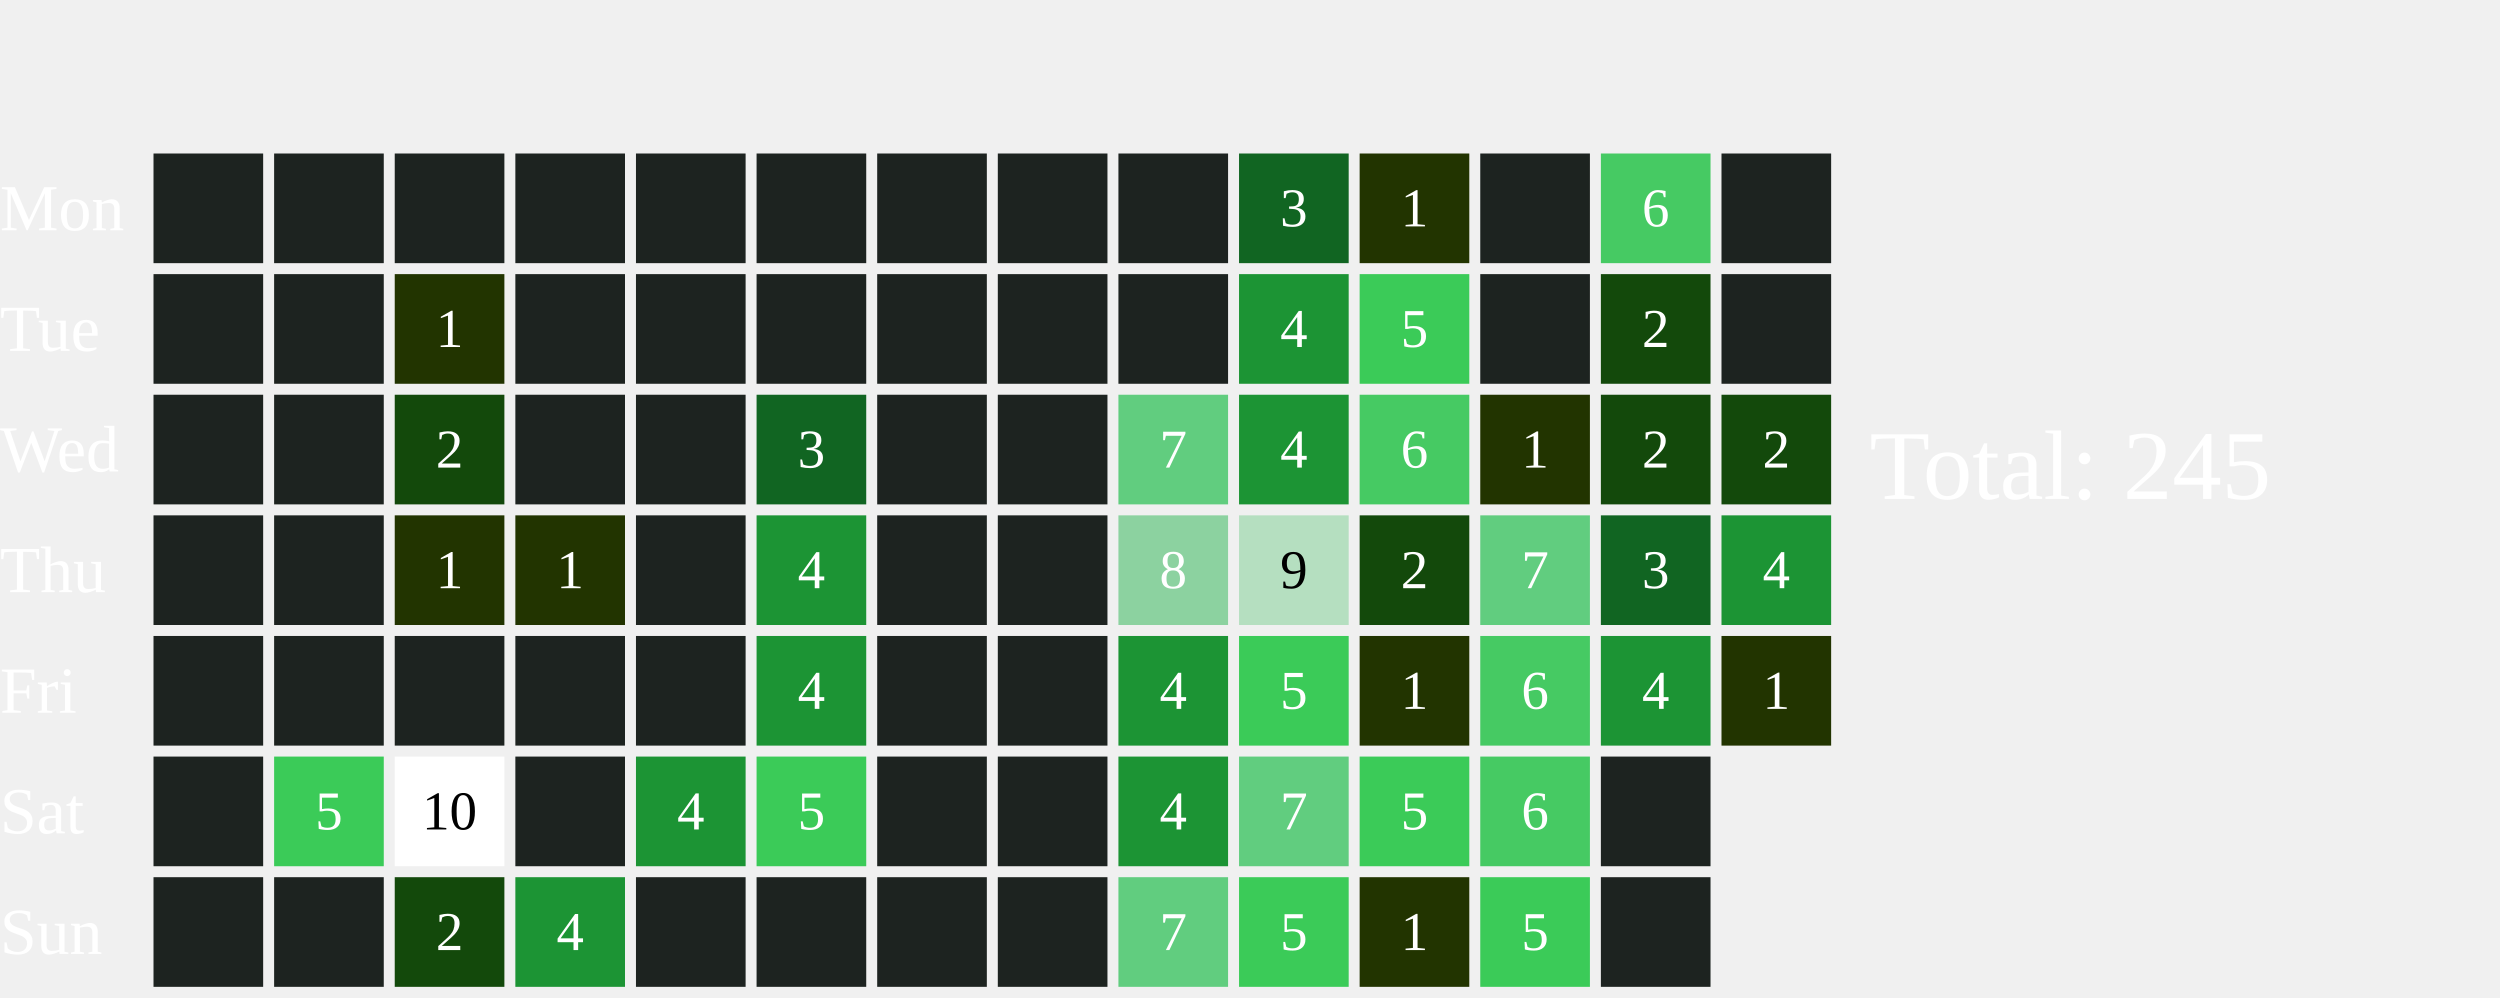
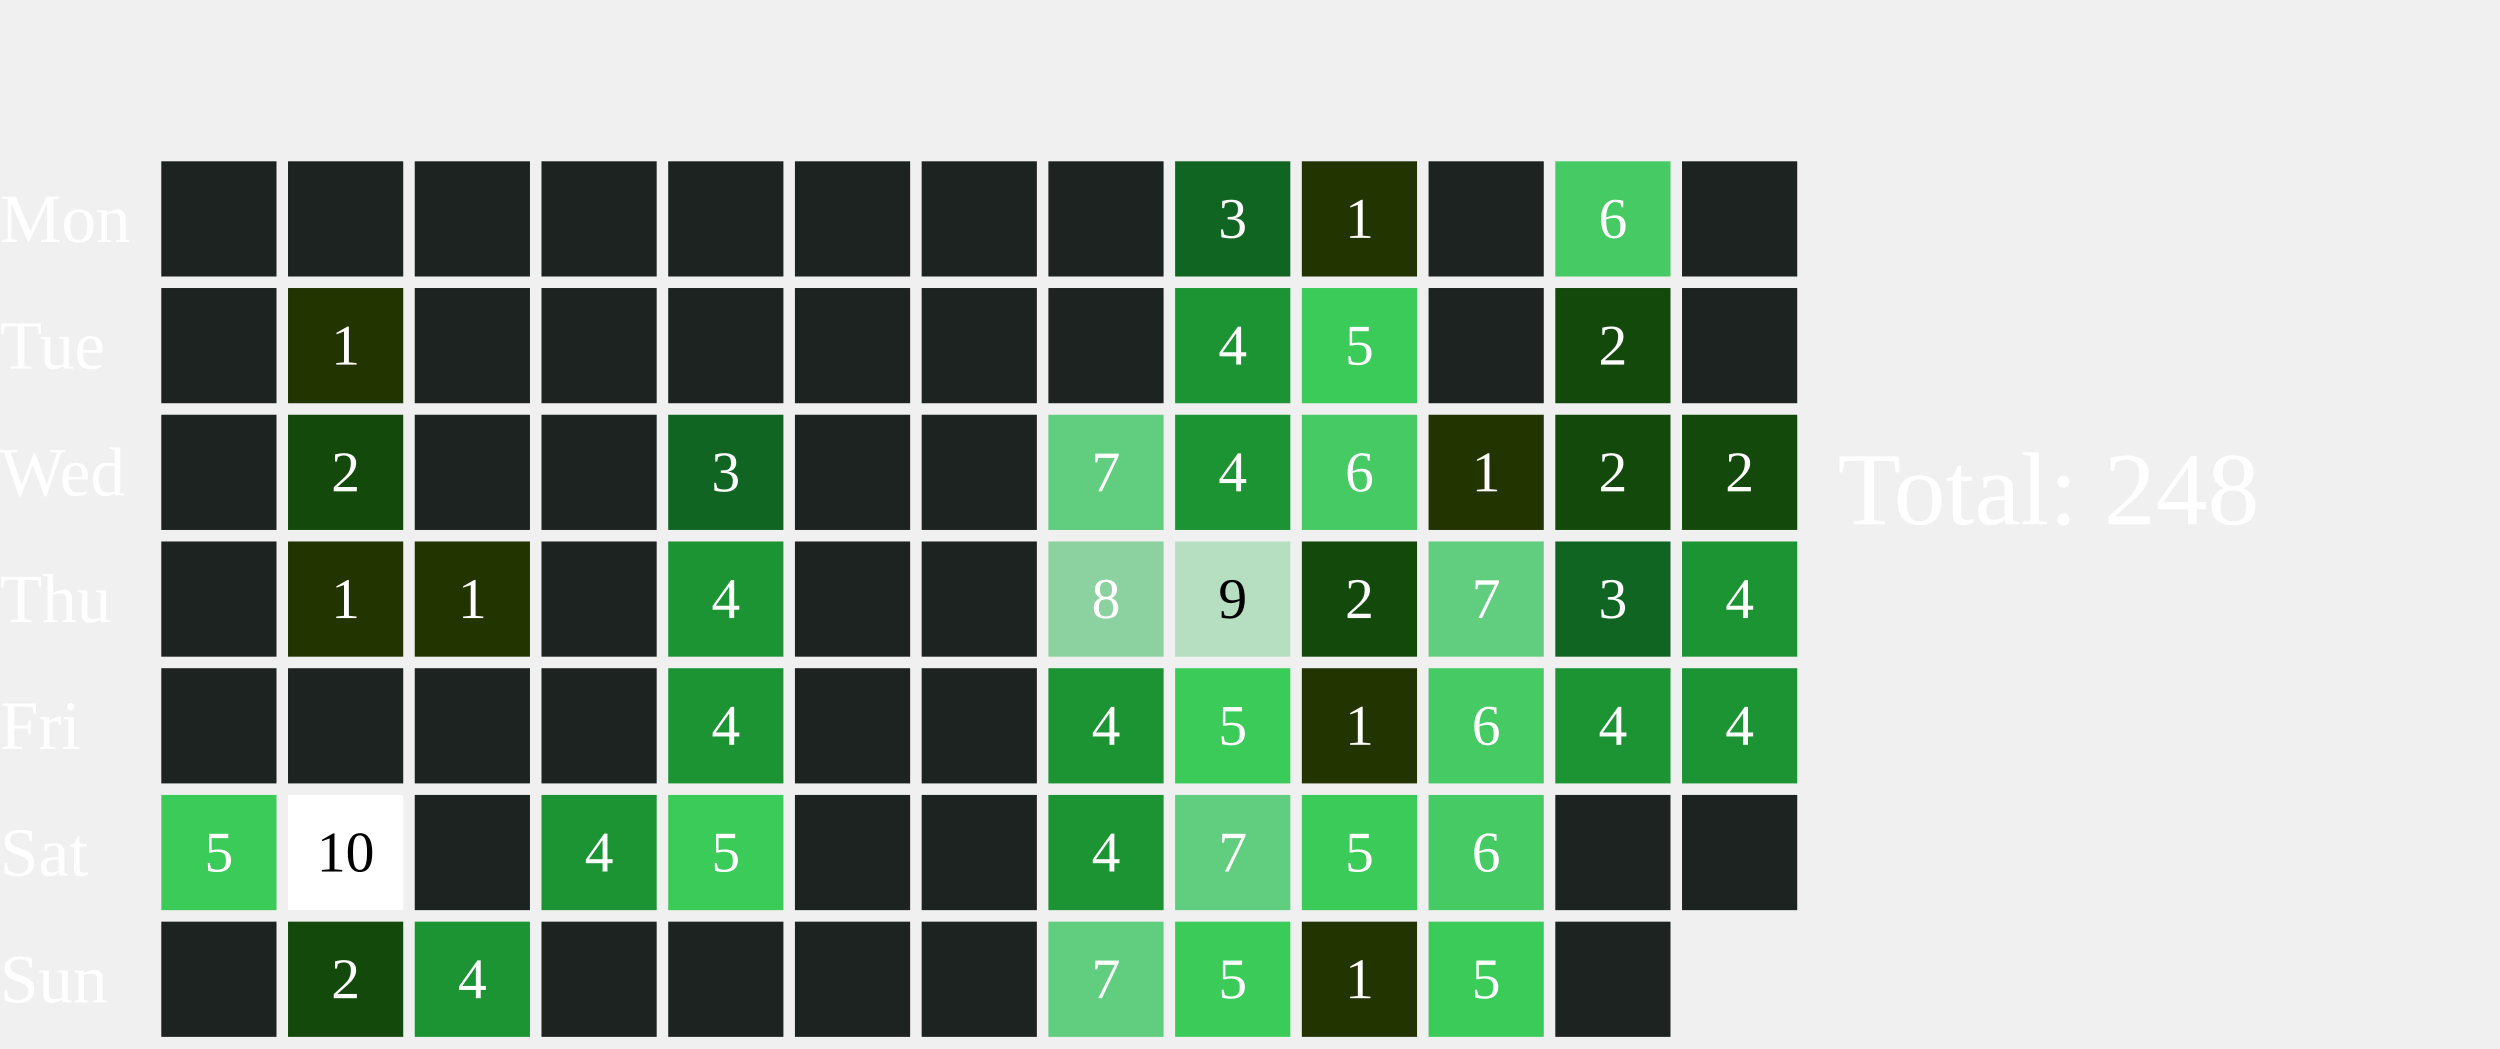
- <svg xmlns="http://www.w3.org/2000/svg" width="456" height="182">
+ <svg xmlns="http://www.w3.org/2000/svg" width="434" height="182">
  <text x="0" y="42.0" font-size="12" fill="white">Mon</text>
  <text x="0" y="64.0" font-size="12" fill="white">Tue</text>
  <text x="0" y="86.0" font-size="12" fill="white">Wed</text>
  <text x="0" y="108.0" font-size="12" fill="white">Thu</text>
  <text x="0" y="130.0" font-size="12" fill="white">Fri</text>
  <text x="0" y="152.0" font-size="12" fill="white">Sat</text>
  <text x="0" y="174.0" font-size="12" fill="white">Sun</text>
  <rect x="28" y="28" width="20" height="20" fill="#1D2320">
    </rect>
  <rect x="28" y="50" width="20" height="20" fill="#1D2320">
    </rect>
  <rect x="28" y="72" width="20" height="20" fill="#1D2320">
    </rect>
  <rect x="28" y="94" width="20" height="20" fill="#1D2320">
    </rect>
  <rect x="28" y="116" width="20" height="20" fill="#1D2320">
    </rect>
-   <rect x="28" y="138" width="20" height="20" fill="#1D2320">
-     </rect>
+   <rect x="28" y="138" width="20" height="20" fill="#3BCB58">
+     </rect>
+   <text x="38.0" y="149.0" font-size="10" fill="white" text-anchor="middle" dominant-baseline="middle" pointer-events="none">5</text>
  <rect x="28" y="160" width="20" height="20" fill="#1D2320">
    </rect>
  <rect x="50" y="28" width="20" height="20" fill="#1D2320">
    </rect>
-   <rect x="50" y="50" width="20" height="20" fill="#1D2320">
-     </rect>
-   <rect x="50" y="72" width="20" height="20" fill="#1D2320">
-     </rect>
-   <rect x="50" y="94" width="20" height="20" fill="#1D2320">
-     </rect>
+   <rect x="50" y="50" width="20" height="20" fill="#223400">
+     </rect>
+   <text x="60.0" y="61.0" font-size="10" fill="white" text-anchor="middle" dominant-baseline="middle" pointer-events="none">1</text>
+   <rect x="50" y="72" width="20" height="20" fill="#13490b">
+     </rect>
+   <text x="60.0" y="83.0" font-size="10" fill="white" text-anchor="middle" dominant-baseline="middle" pointer-events="none">2</text>
+   <rect x="50" y="94" width="20" height="20" fill="#223400">
+     </rect>
+   <text x="60.0" y="105.0" font-size="10" fill="white" text-anchor="middle" dominant-baseline="middle" pointer-events="none">1</text>
  <rect x="50" y="116" width="20" height="20" fill="#1D2320">
    </rect>
-   <rect x="50" y="138" width="20" height="20" fill="#3BCB58">
-     </rect>
-   <text x="60.0" y="149.0" font-size="10" fill="white" text-anchor="middle" dominant-baseline="middle" pointer-events="none">5</text>
-   <rect x="50" y="160" width="20" height="20" fill="#1D2320">
-     </rect>
+   <rect x="50" y="138" width="20" height="20" fill="#FFFFFF">
+     </rect>
+   <text x="60.0" y="149.0" font-size="10" fill="#000000" text-anchor="middle" dominant-baseline="middle" pointer-events="none">10</text>
+   <rect x="50" y="160" width="20" height="20" fill="#13490b">
+     </rect>
+   <text x="60.0" y="171.0" font-size="10" fill="white" text-anchor="middle" dominant-baseline="middle" pointer-events="none">2</text>
  <rect x="72" y="28" width="20" height="20" fill="#1D2320">
    </rect>
-   <rect x="72" y="50" width="20" height="20" fill="#223400">
-     </rect>
-   <text x="82.0" y="61.0" font-size="10" fill="white" text-anchor="middle" dominant-baseline="middle" pointer-events="none">1</text>
-   <rect x="72" y="72" width="20" height="20" fill="#13490b">
-     </rect>
-   <text x="82.0" y="83.0" font-size="10" fill="white" text-anchor="middle" dominant-baseline="middle" pointer-events="none">2</text>
+   <rect x="72" y="50" width="20" height="20" fill="#1D2320">
+     </rect>
+   <rect x="72" y="72" width="20" height="20" fill="#1D2320">
+     </rect>
  <rect x="72" y="94" width="20" height="20" fill="#223400">
    </rect>
  <text x="82.0" y="105.0" font-size="10" fill="white" text-anchor="middle" dominant-baseline="middle" pointer-events="none">1</text>
  <rect x="72" y="116" width="20" height="20" fill="#1D2320">
    </rect>
-   <rect x="72" y="138" width="20" height="20" fill="#FFFFFF">
-     </rect>
-   <text x="82.0" y="149.0" font-size="10" fill="#000000" text-anchor="middle" dominant-baseline="middle" pointer-events="none">10</text>
-   <rect x="72" y="160" width="20" height="20" fill="#13490b">
-     </rect>
-   <text x="82.0" y="171.0" font-size="10" fill="white" text-anchor="middle" dominant-baseline="middle" pointer-events="none">2</text>
+   <rect x="72" y="138" width="20" height="20" fill="#1D2320">
+     </rect>
+   <rect x="72" y="160" width="20" height="20" fill="#1C9434">
+     </rect>
+   <text x="82.0" y="171.0" font-size="10" fill="white" text-anchor="middle" dominant-baseline="middle" pointer-events="none">4</text>
  <rect x="94" y="28" width="20" height="20" fill="#1D2320">
    </rect>
  <rect x="94" y="50" width="20" height="20" fill="#1D2320">
    </rect>
  <rect x="94" y="72" width="20" height="20" fill="#1D2320">
    </rect>
-   <rect x="94" y="94" width="20" height="20" fill="#223400">
-     </rect>
-   <text x="104.0" y="105.0" font-size="10" fill="white" text-anchor="middle" dominant-baseline="middle" pointer-events="none">1</text>
+   <rect x="94" y="94" width="20" height="20" fill="#1D2320">
+     </rect>
  <rect x="94" y="116" width="20" height="20" fill="#1D2320">
    </rect>
-   <rect x="94" y="138" width="20" height="20" fill="#1D2320">
-     </rect>
-   <rect x="94" y="160" width="20" height="20" fill="#1C9434">
-     </rect>
-   <text x="104.0" y="171.0" font-size="10" fill="white" text-anchor="middle" dominant-baseline="middle" pointer-events="none">4</text>
+   <rect x="94" y="138" width="20" height="20" fill="#1C9434">
+     </rect>
+   <text x="104.0" y="149.0" font-size="10" fill="white" text-anchor="middle" dominant-baseline="middle" pointer-events="none">4</text>
+   <rect x="94" y="160" width="20" height="20" fill="#1D2320">
+     </rect>
  <rect x="116" y="28" width="20" height="20" fill="#1D2320">
    </rect>
  <rect x="116" y="50" width="20" height="20" fill="#1D2320">
    </rect>
-   <rect x="116" y="72" width="20" height="20" fill="#1D2320">
-     </rect>
-   <rect x="116" y="94" width="20" height="20" fill="#1D2320">
-     </rect>
-   <rect x="116" y="116" width="20" height="20" fill="#1D2320">
-     </rect>
-   <rect x="116" y="138" width="20" height="20" fill="#1C9434">
-     </rect>
-   <text x="126.0" y="149.0" font-size="10" fill="white" text-anchor="middle" dominant-baseline="middle" pointer-events="none">4</text>
+   <rect x="116" y="72" width="20" height="20" fill="#116522">
+     </rect>
+   <text x="126.0" y="83.0" font-size="10" fill="white" text-anchor="middle" dominant-baseline="middle" pointer-events="none">3</text>
+   <rect x="116" y="94" width="20" height="20" fill="#1C9434">
+     </rect>
+   <text x="126.0" y="105.0" font-size="10" fill="white" text-anchor="middle" dominant-baseline="middle" pointer-events="none">4</text>
+   <rect x="116" y="116" width="20" height="20" fill="#1C9434">
+     </rect>
+   <text x="126.0" y="127.0" font-size="10" fill="white" text-anchor="middle" dominant-baseline="middle" pointer-events="none">4</text>
+   <rect x="116" y="138" width="20" height="20" fill="#3BCB58">
+     </rect>
+   <text x="126.0" y="149.0" font-size="10" fill="white" text-anchor="middle" dominant-baseline="middle" pointer-events="none">5</text>
  <rect x="116" y="160" width="20" height="20" fill="#1D2320">
    </rect>
  <rect x="138" y="28" width="20" height="20" fill="#1D2320">
    </rect>
  <rect x="138" y="50" width="20" height="20" fill="#1D2320">
    </rect>
-   <rect x="138" y="72" width="20" height="20" fill="#116522">
-     </rect>
-   <text x="148.0" y="83.0" font-size="10" fill="white" text-anchor="middle" dominant-baseline="middle" pointer-events="none">3</text>
-   <rect x="138" y="94" width="20" height="20" fill="#1C9434">
-     </rect>
-   <text x="148.0" y="105.0" font-size="10" fill="white" text-anchor="middle" dominant-baseline="middle" pointer-events="none">4</text>
-   <rect x="138" y="116" width="20" height="20" fill="#1C9434">
-     </rect>
-   <text x="148.0" y="127.0" font-size="10" fill="white" text-anchor="middle" dominant-baseline="middle" pointer-events="none">4</text>
-   <rect x="138" y="138" width="20" height="20" fill="#3BCB58">
-     </rect>
-   <text x="148.0" y="149.0" font-size="10" fill="white" text-anchor="middle" dominant-baseline="middle" pointer-events="none">5</text>
+   <rect x="138" y="72" width="20" height="20" fill="#1D2320">
+     </rect>
+   <rect x="138" y="94" width="20" height="20" fill="#1D2320">
+     </rect>
+   <rect x="138" y="116" width="20" height="20" fill="#1D2320">
+     </rect>
+   <rect x="138" y="138" width="20" height="20" fill="#1D2320">
+     </rect>
  <rect x="138" y="160" width="20" height="20" fill="#1D2320">
    </rect>
  <rect x="160" y="28" width="20" height="20" fill="#1D2320">
    </rect>
  <rect x="160" y="50" width="20" height="20" fill="#1D2320">
    </rect>
  <rect x="160" y="72" width="20" height="20" fill="#1D2320">
    </rect>
  <rect x="160" y="94" width="20" height="20" fill="#1D2320">
    </rect>
  <rect x="160" y="116" width="20" height="20" fill="#1D2320">
    </rect>
  <rect x="160" y="138" width="20" height="20" fill="#1D2320">
    </rect>
  <rect x="160" y="160" width="20" height="20" fill="#1D2320">
    </rect>
  <rect x="182" y="28" width="20" height="20" fill="#1D2320">
    </rect>
  <rect x="182" y="50" width="20" height="20" fill="#1D2320">
    </rect>
-   <rect x="182" y="72" width="20" height="20" fill="#1D2320">
-     </rect>
-   <rect x="182" y="94" width="20" height="20" fill="#1D2320">
-     </rect>
-   <rect x="182" y="116" width="20" height="20" fill="#1D2320">
-     </rect>
-   <rect x="182" y="138" width="20" height="20" fill="#1D2320">
-     </rect>
-   <rect x="182" y="160" width="20" height="20" fill="#1D2320">
-     </rect>
-   <rect x="204" y="28" width="20" height="20" fill="#1D2320">
-     </rect>
-   <rect x="204" y="50" width="20" height="20" fill="#1D2320">
-     </rect>
-   <rect x="204" y="72" width="20" height="20" fill="#61CD7F">
-     </rect>
-   <text x="214.0" y="83.0" font-size="10" fill="white" text-anchor="middle" dominant-baseline="middle" pointer-events="none">7</text>
-   <rect x="204" y="94" width="20" height="20" fill="#8CD2A0">
-     </rect>
-   <text x="214.0" y="105.0" font-size="10" fill="white" text-anchor="middle" dominant-baseline="middle" pointer-events="none">8</text>
-   <rect x="204" y="116" width="20" height="20" fill="#1C9434">
-     </rect>
-   <text x="214.0" y="127.0" font-size="10" fill="white" text-anchor="middle" dominant-baseline="middle" pointer-events="none">4</text>
-   <rect x="204" y="138" width="20" height="20" fill="#1C9434">
-     </rect>
-   <text x="214.0" y="149.0" font-size="10" fill="white" text-anchor="middle" dominant-baseline="middle" pointer-events="none">4</text>
-   <rect x="204" y="160" width="20" height="20" fill="#61CD7F">
-     </rect>
-   <text x="214.0" y="171.0" font-size="10" fill="white" text-anchor="middle" dominant-baseline="middle" pointer-events="none">7</text>
-   <rect x="226" y="28" width="20" height="20" fill="#116522">
-     </rect>
-   <text x="236.0" y="39.0" font-size="10" fill="white" text-anchor="middle" dominant-baseline="middle" pointer-events="none">3</text>
-   <rect x="226" y="50" width="20" height="20" fill="#1C9434">
-     </rect>
-   <text x="236.0" y="61.0" font-size="10" fill="white" text-anchor="middle" dominant-baseline="middle" pointer-events="none">4</text>
-   <rect x="226" y="72" width="20" height="20" fill="#1C9434">
-     </rect>
-   <text x="236.0" y="83.0" font-size="10" fill="white" text-anchor="middle" dominant-baseline="middle" pointer-events="none">4</text>
-   <rect x="226" y="94" width="20" height="20" fill="#B5DFC0">
-     </rect>
-   <text x="236.0" y="105.0" font-size="10" fill="#000000" text-anchor="middle" dominant-baseline="middle" pointer-events="none">9</text>
-   <rect x="226" y="116" width="20" height="20" fill="#3BCB58">
-     </rect>
-   <text x="236.0" y="127.0" font-size="10" fill="white" text-anchor="middle" dominant-baseline="middle" pointer-events="none">5</text>
-   <rect x="226" y="138" width="20" height="20" fill="#61CD7F">
-     </rect>
-   <text x="236.0" y="149.0" font-size="10" fill="white" text-anchor="middle" dominant-baseline="middle" pointer-events="none">7</text>
-   <rect x="226" y="160" width="20" height="20" fill="#3BCB58">
-     </rect>
-   <text x="236.0" y="171.0" font-size="10" fill="white" text-anchor="middle" dominant-baseline="middle" pointer-events="none">5</text>
-   <rect x="248" y="28" width="20" height="20" fill="#223400">
-     </rect>
-   <text x="258.0" y="39.0" font-size="10" fill="white" text-anchor="middle" dominant-baseline="middle" pointer-events="none">1</text>
-   <rect x="248" y="50" width="20" height="20" fill="#3BCB58">
-     </rect>
-   <text x="258.0" y="61.0" font-size="10" fill="white" text-anchor="middle" dominant-baseline="middle" pointer-events="none">5</text>
-   <rect x="248" y="72" width="20" height="20" fill="#46CA63">
-     </rect>
-   <text x="258.0" y="83.0" font-size="10" fill="white" text-anchor="middle" dominant-baseline="middle" pointer-events="none">6</text>
-   <rect x="248" y="94" width="20" height="20" fill="#13490b">
-     </rect>
-   <text x="258.0" y="105.0" font-size="10" fill="white" text-anchor="middle" dominant-baseline="middle" pointer-events="none">2</text>
-   <rect x="248" y="116" width="20" height="20" fill="#223400">
-     </rect>
-   <text x="258.0" y="127.0" font-size="10" fill="white" text-anchor="middle" dominant-baseline="middle" pointer-events="none">1</text>
-   <rect x="248" y="138" width="20" height="20" fill="#3BCB58">
-     </rect>
-   <text x="258.0" y="149.0" font-size="10" fill="white" text-anchor="middle" dominant-baseline="middle" pointer-events="none">5</text>
-   <rect x="248" y="160" width="20" height="20" fill="#223400">
-     </rect>
-   <text x="258.0" y="171.0" font-size="10" fill="white" text-anchor="middle" dominant-baseline="middle" pointer-events="none">1</text>
-   <rect x="270" y="28" width="20" height="20" fill="#1D2320">
-     </rect>
-   <rect x="270" y="50" width="20" height="20" fill="#1D2320">
-     </rect>
-   <rect x="270" y="72" width="20" height="20" fill="#223400">
-     </rect>
-   <text x="280.0" y="83.0" font-size="10" fill="white" text-anchor="middle" dominant-baseline="middle" pointer-events="none">1</text>
-   <rect x="270" y="94" width="20" height="20" fill="#61CD7F">
-     </rect>
-   <text x="280.0" y="105.0" font-size="10" fill="white" text-anchor="middle" dominant-baseline="middle" pointer-events="none">7</text>
-   <rect x="270" y="116" width="20" height="20" fill="#46CA63">
-     </rect>
-   <text x="280.0" y="127.0" font-size="10" fill="white" text-anchor="middle" dominant-baseline="middle" pointer-events="none">6</text>
-   <rect x="270" y="138" width="20" height="20" fill="#46CA63">
-     </rect>
-   <text x="280.0" y="149.0" font-size="10" fill="white" text-anchor="middle" dominant-baseline="middle" pointer-events="none">6</text>
-   <rect x="270" y="160" width="20" height="20" fill="#3BCB58">
-     </rect>
-   <text x="280.0" y="171.0" font-size="10" fill="white" text-anchor="middle" dominant-baseline="middle" pointer-events="none">5</text>
-   <rect x="292" y="28" width="20" height="20" fill="#46CA63">
-     </rect>
-   <text x="302.0" y="39.0" font-size="10" fill="white" text-anchor="middle" dominant-baseline="middle" pointer-events="none">6</text>
-   <rect x="292" y="50" width="20" height="20" fill="#13490b">
-     </rect>
-   <text x="302.0" y="61.0" font-size="10" fill="white" text-anchor="middle" dominant-baseline="middle" pointer-events="none">2</text>
+   <rect x="182" y="72" width="20" height="20" fill="#61CD7F">
+     </rect>
+   <text x="192.0" y="83.0" font-size="10" fill="white" text-anchor="middle" dominant-baseline="middle" pointer-events="none">7</text>
+   <rect x="182" y="94" width="20" height="20" fill="#8CD2A0">
+     </rect>
+   <text x="192.0" y="105.0" font-size="10" fill="white" text-anchor="middle" dominant-baseline="middle" pointer-events="none">8</text>
+   <rect x="182" y="116" width="20" height="20" fill="#1C9434">
+     </rect>
+   <text x="192.0" y="127.0" font-size="10" fill="white" text-anchor="middle" dominant-baseline="middle" pointer-events="none">4</text>
+   <rect x="182" y="138" width="20" height="20" fill="#1C9434">
+     </rect>
+   <text x="192.0" y="149.0" font-size="10" fill="white" text-anchor="middle" dominant-baseline="middle" pointer-events="none">4</text>
+   <rect x="182" y="160" width="20" height="20" fill="#61CD7F">
+     </rect>
+   <text x="192.0" y="171.0" font-size="10" fill="white" text-anchor="middle" dominant-baseline="middle" pointer-events="none">7</text>
+   <rect x="204" y="28" width="20" height="20" fill="#116522">
+     </rect>
+   <text x="214.0" y="39.0" font-size="10" fill="white" text-anchor="middle" dominant-baseline="middle" pointer-events="none">3</text>
+   <rect x="204" y="50" width="20" height="20" fill="#1C9434">
+     </rect>
+   <text x="214.0" y="61.0" font-size="10" fill="white" text-anchor="middle" dominant-baseline="middle" pointer-events="none">4</text>
+   <rect x="204" y="72" width="20" height="20" fill="#1C9434">
+     </rect>
+   <text x="214.0" y="83.0" font-size="10" fill="white" text-anchor="middle" dominant-baseline="middle" pointer-events="none">4</text>
+   <rect x="204" y="94" width="20" height="20" fill="#B5DFC0">
+     </rect>
+   <text x="214.0" y="105.0" font-size="10" fill="#000000" text-anchor="middle" dominant-baseline="middle" pointer-events="none">9</text>
+   <rect x="204" y="116" width="20" height="20" fill="#3BCB58">
+     </rect>
+   <text x="214.0" y="127.0" font-size="10" fill="white" text-anchor="middle" dominant-baseline="middle" pointer-events="none">5</text>
+   <rect x="204" y="138" width="20" height="20" fill="#61CD7F">
+     </rect>
+   <text x="214.0" y="149.0" font-size="10" fill="white" text-anchor="middle" dominant-baseline="middle" pointer-events="none">7</text>
+   <rect x="204" y="160" width="20" height="20" fill="#3BCB58">
+     </rect>
+   <text x="214.0" y="171.0" font-size="10" fill="white" text-anchor="middle" dominant-baseline="middle" pointer-events="none">5</text>
+   <rect x="226" y="28" width="20" height="20" fill="#223400">
+     </rect>
+   <text x="236.0" y="39.0" font-size="10" fill="white" text-anchor="middle" dominant-baseline="middle" pointer-events="none">1</text>
+   <rect x="226" y="50" width="20" height="20" fill="#3BCB58">
+     </rect>
+   <text x="236.0" y="61.0" font-size="10" fill="white" text-anchor="middle" dominant-baseline="middle" pointer-events="none">5</text>
+   <rect x="226" y="72" width="20" height="20" fill="#46CA63">
+     </rect>
+   <text x="236.0" y="83.0" font-size="10" fill="white" text-anchor="middle" dominant-baseline="middle" pointer-events="none">6</text>
+   <rect x="226" y="94" width="20" height="20" fill="#13490b">
+     </rect>
+   <text x="236.0" y="105.0" font-size="10" fill="white" text-anchor="middle" dominant-baseline="middle" pointer-events="none">2</text>
+   <rect x="226" y="116" width="20" height="20" fill="#223400">
+     </rect>
+   <text x="236.0" y="127.0" font-size="10" fill="white" text-anchor="middle" dominant-baseline="middle" pointer-events="none">1</text>
+   <rect x="226" y="138" width="20" height="20" fill="#3BCB58">
+     </rect>
+   <text x="236.0" y="149.0" font-size="10" fill="white" text-anchor="middle" dominant-baseline="middle" pointer-events="none">5</text>
+   <rect x="226" y="160" width="20" height="20" fill="#223400">
+     </rect>
+   <text x="236.0" y="171.0" font-size="10" fill="white" text-anchor="middle" dominant-baseline="middle" pointer-events="none">1</text>
+   <rect x="248" y="28" width="20" height="20" fill="#1D2320">
+     </rect>
+   <rect x="248" y="50" width="20" height="20" fill="#1D2320">
+     </rect>
+   <rect x="248" y="72" width="20" height="20" fill="#223400">
+     </rect>
+   <text x="258.0" y="83.0" font-size="10" fill="white" text-anchor="middle" dominant-baseline="middle" pointer-events="none">1</text>
+   <rect x="248" y="94" width="20" height="20" fill="#61CD7F">
+     </rect>
+   <text x="258.0" y="105.0" font-size="10" fill="white" text-anchor="middle" dominant-baseline="middle" pointer-events="none">7</text>
+   <rect x="248" y="116" width="20" height="20" fill="#46CA63">
+     </rect>
+   <text x="258.0" y="127.0" font-size="10" fill="white" text-anchor="middle" dominant-baseline="middle" pointer-events="none">6</text>
+   <rect x="248" y="138" width="20" height="20" fill="#46CA63">
+     </rect>
+   <text x="258.0" y="149.0" font-size="10" fill="white" text-anchor="middle" dominant-baseline="middle" pointer-events="none">6</text>
+   <rect x="248" y="160" width="20" height="20" fill="#3BCB58">
+     </rect>
+   <text x="258.0" y="171.0" font-size="10" fill="white" text-anchor="middle" dominant-baseline="middle" pointer-events="none">5</text>
+   <rect x="270" y="28" width="20" height="20" fill="#46CA63">
+     </rect>
+   <text x="280.0" y="39.0" font-size="10" fill="white" text-anchor="middle" dominant-baseline="middle" pointer-events="none">6</text>
+   <rect x="270" y="50" width="20" height="20" fill="#13490b">
+     </rect>
+   <text x="280.0" y="61.0" font-size="10" fill="white" text-anchor="middle" dominant-baseline="middle" pointer-events="none">2</text>
+   <rect x="270" y="72" width="20" height="20" fill="#13490b">
+     </rect>
+   <text x="280.0" y="83.0" font-size="10" fill="white" text-anchor="middle" dominant-baseline="middle" pointer-events="none">2</text>
+   <rect x="270" y="94" width="20" height="20" fill="#116522">
+     </rect>
+   <text x="280.0" y="105.0" font-size="10" fill="white" text-anchor="middle" dominant-baseline="middle" pointer-events="none">3</text>
+   <rect x="270" y="116" width="20" height="20" fill="#1C9434">
+     </rect>
+   <text x="280.0" y="127.0" font-size="10" fill="white" text-anchor="middle" dominant-baseline="middle" pointer-events="none">4</text>
+   <rect x="270" y="138" width="20" height="20" fill="#1D2320">
+     </rect>
+   <rect x="270" y="160" width="20" height="20" fill="#1D2320">
+     </rect>
+   <rect x="292" y="28" width="20" height="20" fill="#1D2320">
+     </rect>
+   <rect x="292" y="50" width="20" height="20" fill="#1D2320">
+     </rect>
  <rect x="292" y="72" width="20" height="20" fill="#13490b">
    </rect>
  <text x="302.0" y="83.0" font-size="10" fill="white" text-anchor="middle" dominant-baseline="middle" pointer-events="none">2</text>
-   <rect x="292" y="94" width="20" height="20" fill="#116522">
-     </rect>
-   <text x="302.0" y="105.0" font-size="10" fill="white" text-anchor="middle" dominant-baseline="middle" pointer-events="none">3</text>
+   <rect x="292" y="94" width="20" height="20" fill="#1C9434">
+     </rect>
+   <text x="302.0" y="105.0" font-size="10" fill="white" text-anchor="middle" dominant-baseline="middle" pointer-events="none">4</text>
  <rect x="292" y="116" width="20" height="20" fill="#1C9434">
    </rect>
  <text x="302.0" y="127.0" font-size="10" fill="white" text-anchor="middle" dominant-baseline="middle" pointer-events="none">4</text>
  <rect x="292" y="138" width="20" height="20" fill="#1D2320">
    </rect>
-   <rect x="292" y="160" width="20" height="20" fill="#1D2320">
-     </rect>
-   <rect x="314" y="28" width="20" height="20" fill="#1D2320">
-     </rect>
-   <rect x="314" y="50" width="20" height="20" fill="#1D2320">
-     </rect>
-   <rect x="314" y="72" width="20" height="20" fill="#13490b">
-     </rect>
-   <text x="324.0" y="83.0" font-size="10" fill="white" text-anchor="middle" dominant-baseline="middle" pointer-events="none">2</text>
-   <rect x="314" y="94" width="20" height="20" fill="#1C9434">
-     </rect>
-   <text x="324.0" y="105.0" font-size="10" fill="white" text-anchor="middle" dominant-baseline="middle" pointer-events="none">4</text>
-   <rect x="314" y="116" width="20" height="20" fill="#223400">
-     </rect>
-   <text x="324.0" y="127.0" font-size="10" fill="white" text-anchor="middle" dominant-baseline="middle" pointer-events="none">1</text>
-   <text x="341" y="91.0" font-size="18" fill="white">Total: 245</text>
+   <text x="319" y="91.0" font-size="18" fill="white">Total: 248</text>
</svg>
